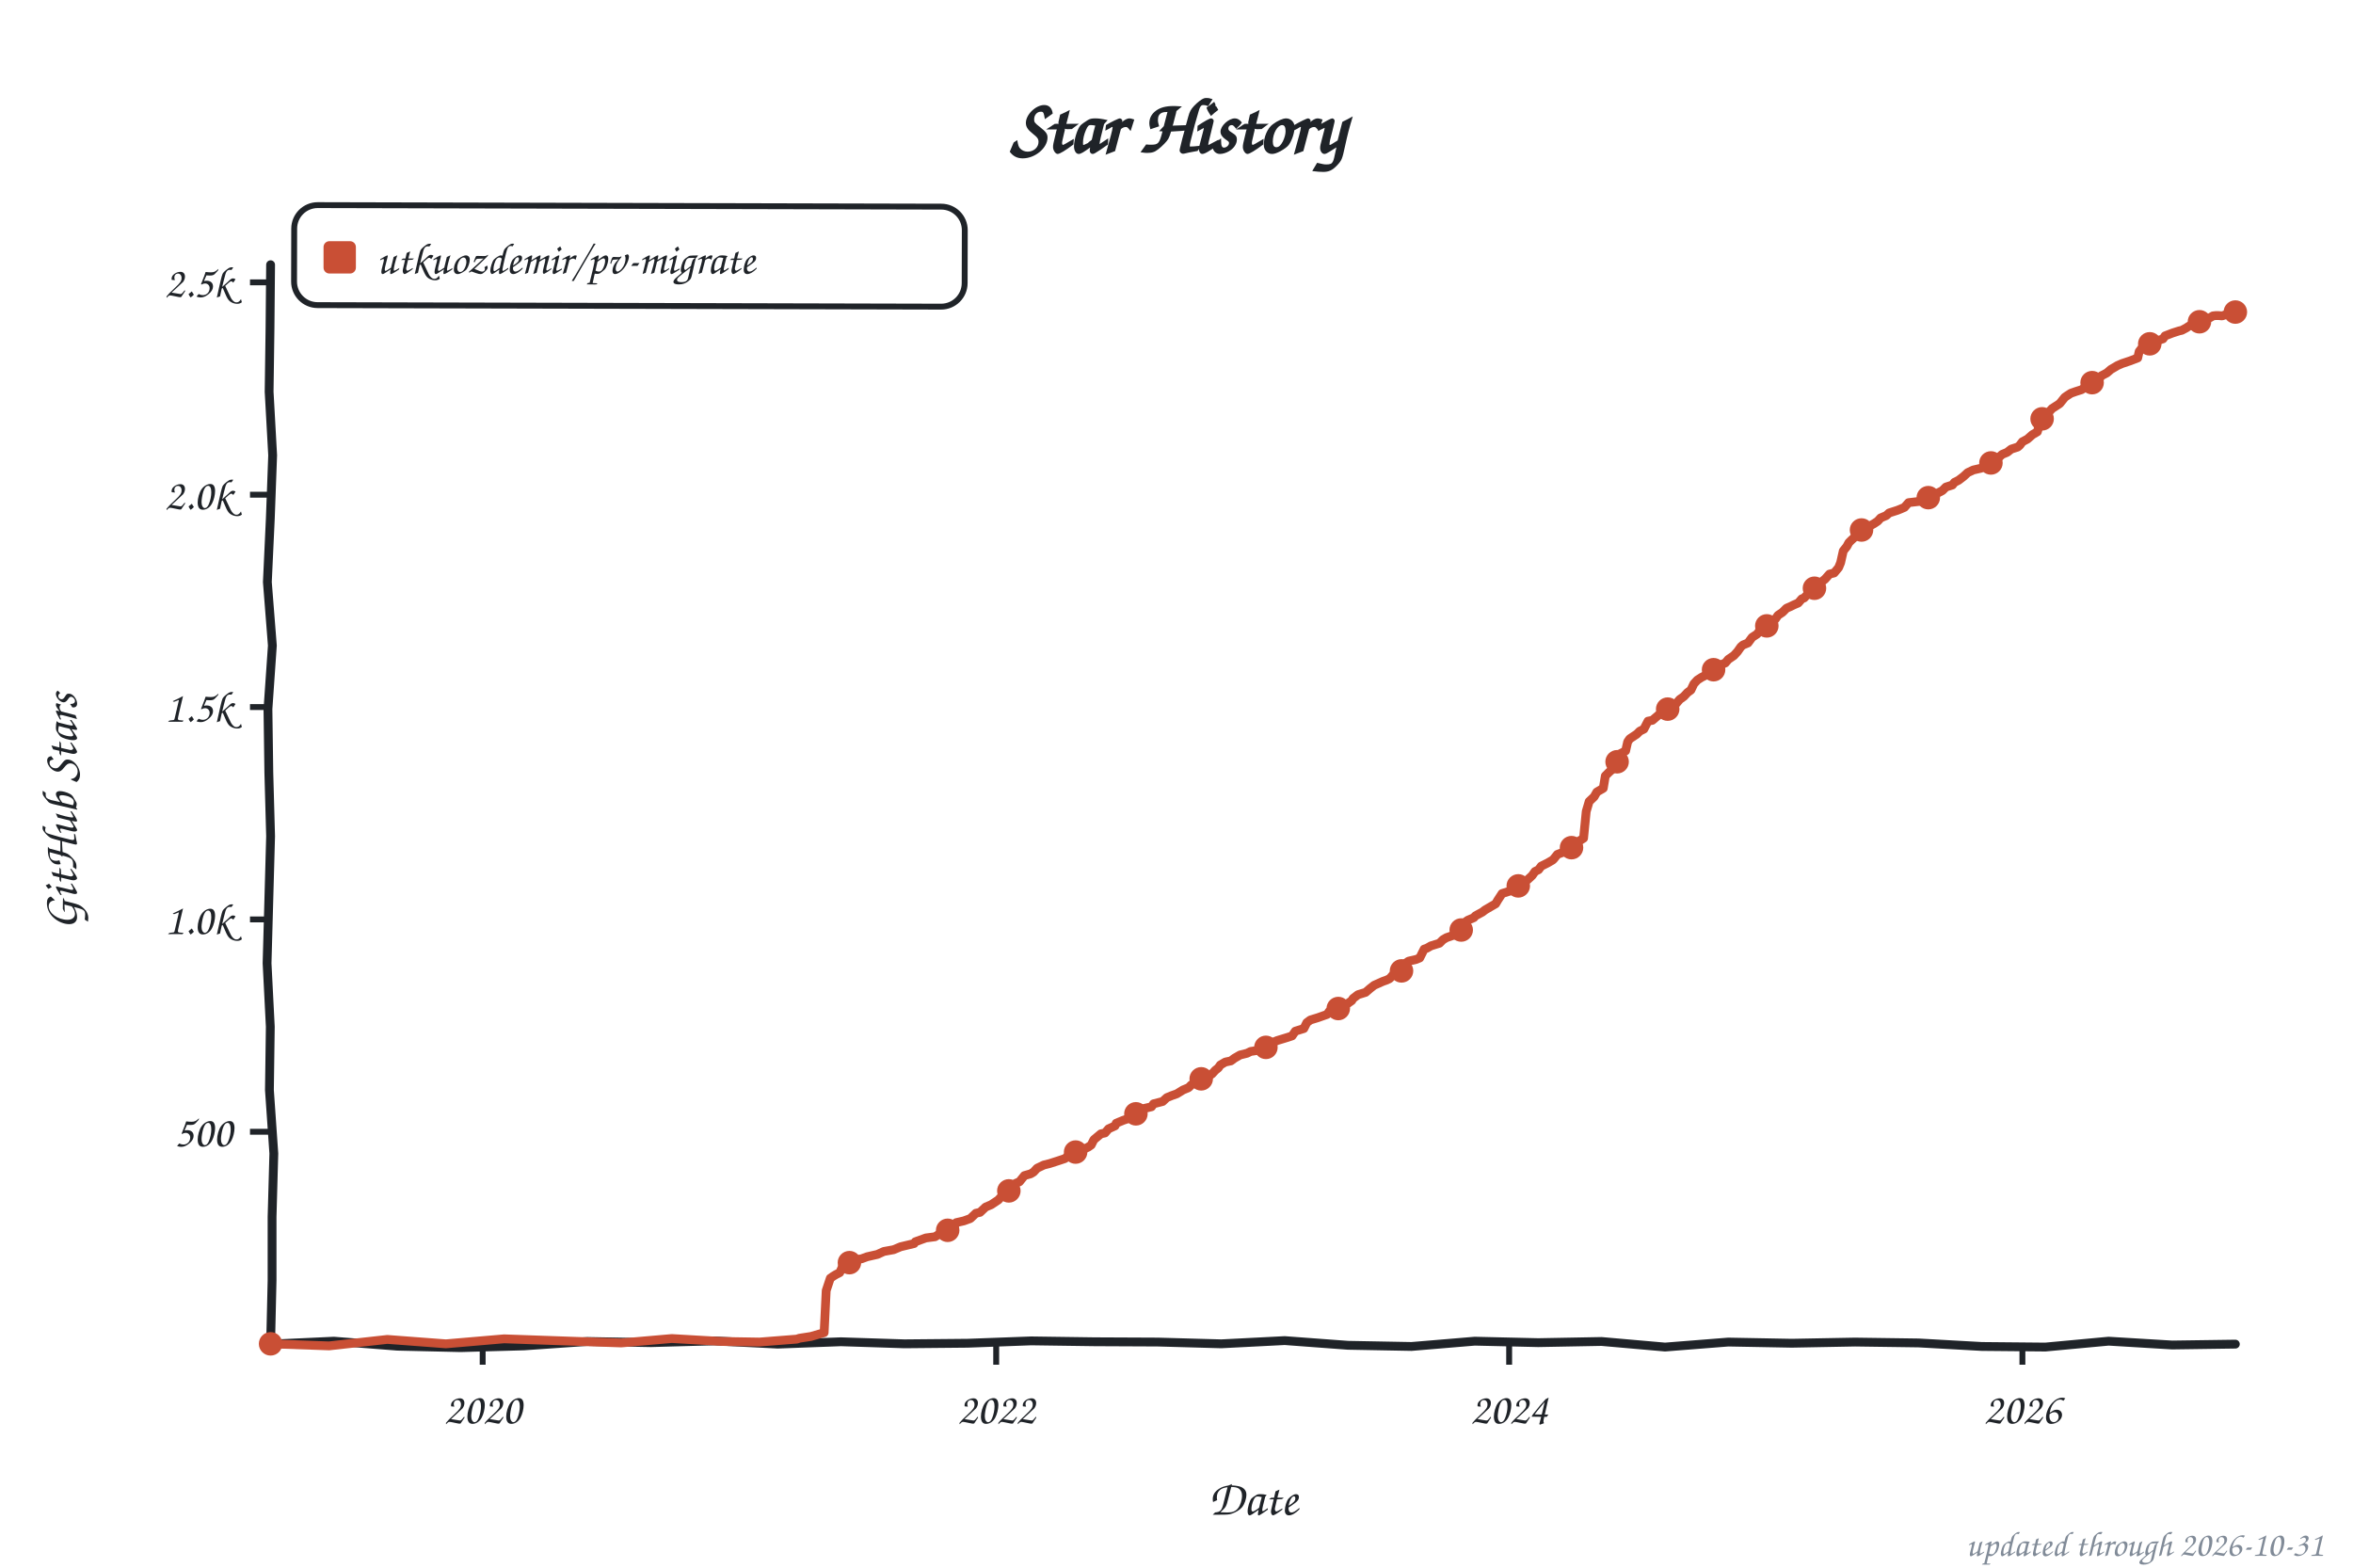
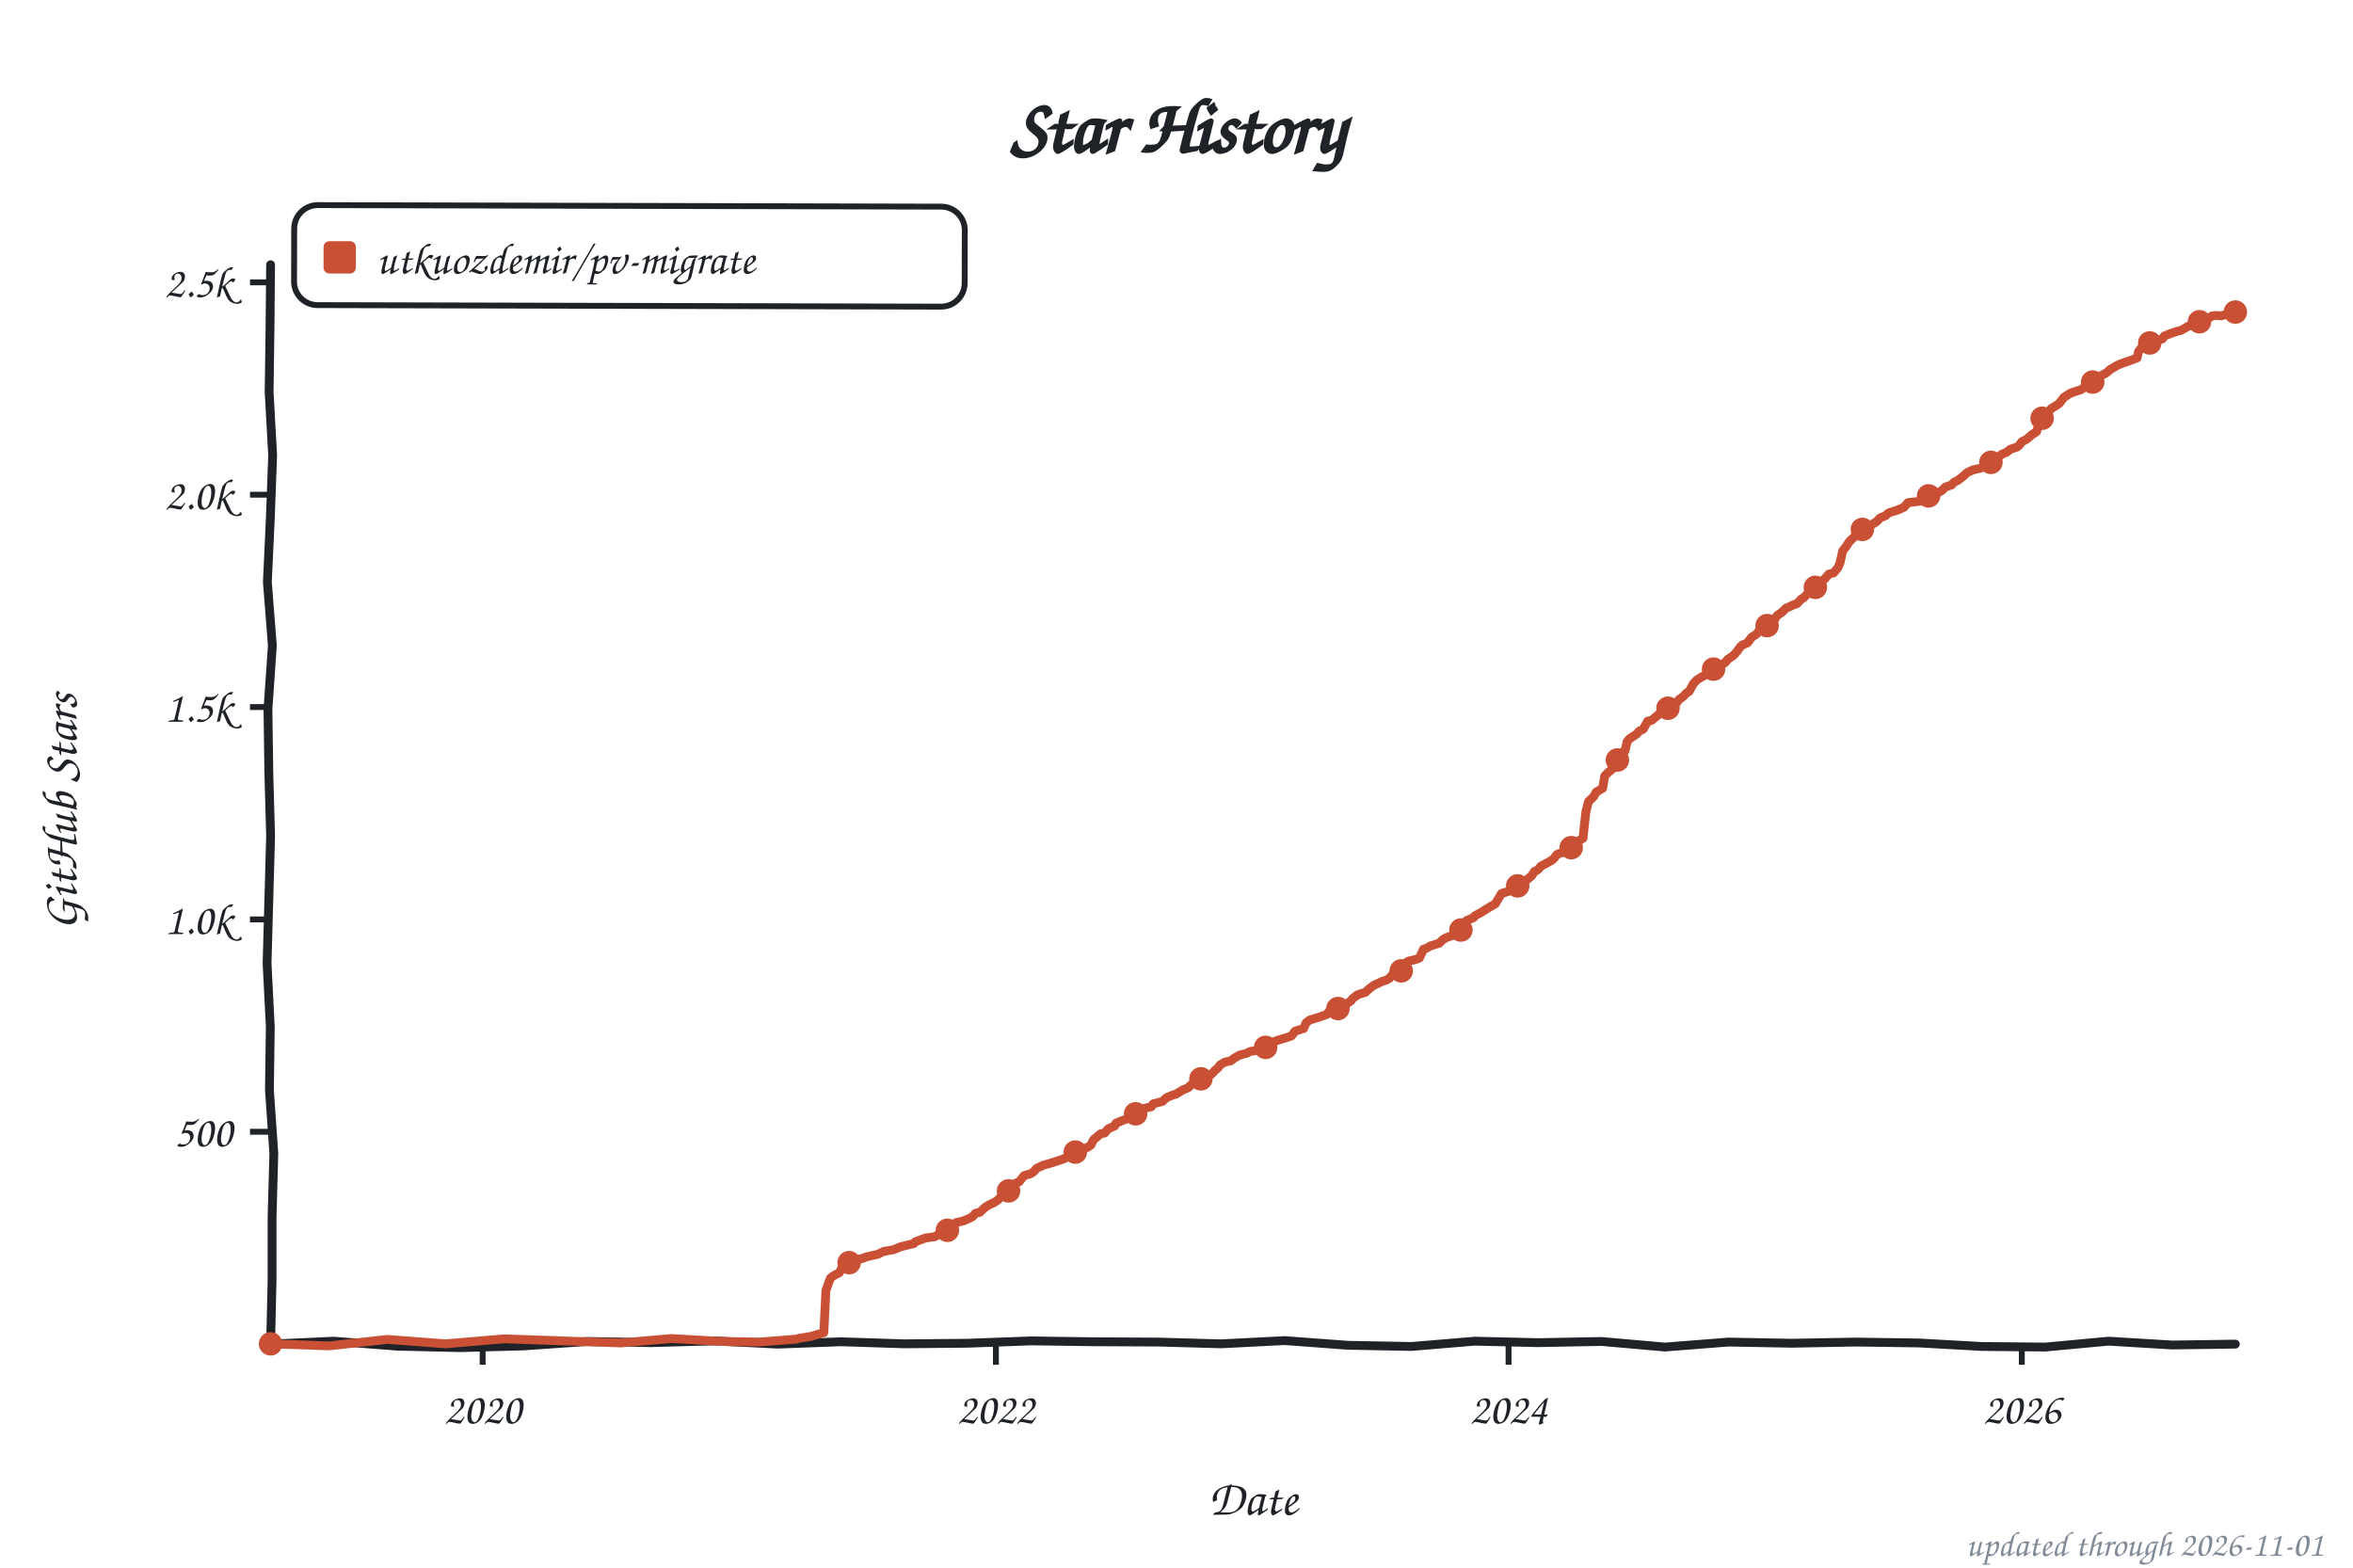
<svg xmlns="http://www.w3.org/2000/svg" width="800" height="533" viewBox="0 0 800 533" role="img" aria-label="Star history of utkuozdemir/pv-migrate">
  <style>text{font-family:"Comic Sans MS","Chalkboard SE","Comic Neue","Marker Felt",cursive}</style>
  <text x="400" y="52" font-size="26" font-weight="bold" text-anchor="middle" fill="#1f2328">Star History</text>
  <rect x="100" y="70" width="228" height="34" rx="8" fill="none" stroke="#1f2328" stroke-width="2" transform="rotate(0.14 214 87)" />
  <rect x="110" y="82" width="11" height="11" rx="2" fill="#c94f35" />
  <text x="128" y="93" font-size="15" fill="#1f2328" textLength="189" lengthAdjust="spacingAndGlyphs">utkuozdemir/pv-migrate</text>
  <line x1="85" y1="384.8" x2="92" y2="384.8" stroke="#1f2328" stroke-width="2" />
  <text x="79" y="389.8" font-size="15" text-anchor="end" fill="#1f2328">500</text>
  <line x1="85" y1="312.6" x2="92" y2="312.6" stroke="#1f2328" stroke-width="2" />
  <text x="79" y="317.6" font-size="15" text-anchor="end" fill="#1f2328">1.0k</text>
  <line x1="85" y1="240.4" x2="92" y2="240.4" stroke="#1f2328" stroke-width="2" />
  <text x="79" y="245.4" font-size="15" text-anchor="end" fill="#1f2328">1.5k</text>
  <line x1="85" y1="168.2" x2="92" y2="168.2" stroke="#1f2328" stroke-width="2" />
  <text x="79" y="173.2" font-size="15" text-anchor="end" fill="#1f2328">2.0k</text>
  <line x1="85" y1="96.0" x2="92" y2="96.0" stroke="#1f2328" stroke-width="2" />
  <text x="79" y="101.0" font-size="15" text-anchor="end" fill="#1f2328">2.5k</text>
  <line x1="164.1" y1="457" x2="164.1" y2="464" stroke="#1f2328" stroke-width="2" />
  <text x="164.1" y="484" font-size="15" text-anchor="middle" fill="#1f2328">2020</text>
-   <line x1="338.7" y1="457" x2="338.7" y2="464" stroke="#1f2328" stroke-width="2" />
-   <text x="338.7" y="484" font-size="15" text-anchor="middle" fill="#1f2328">2022</text>
-   <line x1="513.1" y1="457" x2="513.1" y2="464" stroke="#1f2328" stroke-width="2" />
-   <text x="513.1" y="484" font-size="15" text-anchor="middle" fill="#1f2328">2024</text>
-   <line x1="687.6" y1="457" x2="687.6" y2="464" stroke="#1f2328" stroke-width="2" />
-   <text x="687.6" y="484" font-size="15" text-anchor="middle" fill="#1f2328">2026</text>
+   <line x1="338.6" y1="457" x2="338.6" y2="464" stroke="#1f2328" stroke-width="2" />
+   <text x="338.6" y="484" font-size="15" text-anchor="middle" fill="#1f2328">2022</text>
+   <line x1="512.9" y1="457" x2="512.9" y2="464" stroke="#1f2328" stroke-width="2" />
+   <text x="512.9" y="484" font-size="15" text-anchor="middle" fill="#1f2328">2024</text>
+   <line x1="687.4" y1="457" x2="687.4" y2="464" stroke="#1f2328" stroke-width="2" />
+   <text x="687.4" y="484" font-size="15" text-anchor="middle" fill="#1f2328">2026</text>
  <text x="426" y="515" font-size="17" text-anchor="middle" fill="#1f2328">Date</text>
  <text x="26" y="276" font-size="17" text-anchor="middle" fill="#1f2328" transform="rotate(-90 26 276)">GitHub Stars</text>
  <path d="M 92.0,90.0 L 91.8,111.6 L 91.5,133.2 L 92.7,154.8 L 91.9,176.4 L 90.9,197.9 L 92.6,219.5 L 91.1,241.1 L 91.4,262.7 L 92.0,284.3 L 91.4,305.9 L 90.8,327.5 L 91.9,349.1 L 91.6,370.6 L 93.1,392.2 L 92.5,413.8 L 92.5,435.4 L 92.0,457.0 L 113.5,456.0 L 135.1,457.7 L 156.6,458.2 L 178.2,457.6 L 199.7,456.1 L 221.3,456.5 L 242.8,455.9 L 264.4,457.0 L 285.9,456.2 L 307.5,456.9 L 329.0,456.7 L 350.6,455.9 L 372.1,456.2 L 393.7,456.3 L 415.2,456.9 L 436.8,455.8 L 458.3,457.4 L 479.9,457.8 L 501.4,456.0 L 523.0,456.5 L 544.5,456.1 L 566.1,458.0 L 587.6,456.3 L 609.2,456.7 L 630.7,456.3 L 652.3,456.6 L 673.8,457.8 L 695.4,458.0 L 716.9,456.0 L 738.5,457.3 L 760.0,457.0" fill="none" stroke="#1f2328" stroke-width="3" stroke-linecap="round" stroke-linejoin="round" />
-   <path d="M 92.0,456.9 L 111.9,457.6 L 131.7,455.4 L 151.6,456.9 L 171.4,455.2 L 191.3,455.9 L 211.2,456.6 L 228.4,455.1 L 245.6,456.1 L 258.2,456.3 L 270.9,455.3 L 271.8,455.0 L 275.7,454.4 L 280.2,453.1 L 280.9,438.8 L 282.3,434.6 L 283.3,433.9 L 284.3,433.3 L 285.5,432.7 L 286.6,430.3 L 287.8,429.4 L 290.2,428.4 L 292.9,428.0 L 294.8,427.3 L 298.3,426.5 L 300.5,425.5 L 303.8,424.9 L 306.2,423.9 L 310.8,422.8 L 311.2,422.2 L 314.8,420.9 L 317.9,420.5 L 319.8,419.3 L 322.2,418.3 L 324.1,417.6 L 325.1,415.7 L 327.7,415.1 L 329.9,414.3 L 331.8,412.5 L 333.2,412.2 L 335.1,410.4 L 337.0,409.6 L 338.2,408.8 L 339.4,408.0 L 340.4,406.9 L 342.1,405.4 L 343.2,404.0 L 345.4,402.3 L 346.6,401.8 L 348.3,399.7 L 350.4,399.1 L 351.4,398.5 L 352.6,397.2 L 354.9,396.1 L 356.9,395.6 L 360.0,394.6 L 362.1,393.9 L 363.1,393.0 L 364.5,392.0 L 367.4,391.2 L 370.0,390.0 L 371.0,389.3 L 371.9,387.5 L 374.3,385.5 L 375.7,385.2 L 376.9,383.8 L 379.1,382.8 L 379.5,381.9 L 381.9,380.9 L 383.1,380.5 L 384.8,379.6 L 386.2,378.7 L 387.9,377.3 L 388.9,376.9 L 391.5,376.3 L 392.2,375.3 L 395.3,374.5 L 396.7,373.2 L 398.4,372.5 L 400.1,371.9 L 402.2,370.6 L 404.1,369.8 L 405.1,368.8 L 407.7,367.6 L 408.4,366.8 L 409.9,366.2 L 412.0,365.2 L 413.2,363.9 L 414.2,363.1 L 414.9,362.1 L 416.6,361.1 L 418.5,360.7 L 419.7,359.8 L 421.6,358.7 L 424.0,358.1 L 425.2,357.5 L 429.7,356.8 L 431.1,355.3 L 432.3,354.6 L 434.2,353.8 L 437.8,352.7 L 439.3,352.2 L 440.4,350.6 L 443.3,349.7 L 444.3,347.7 L 445.5,346.8 L 448.1,346.0 L 451.2,344.9 L 451.9,343.9 L 454.5,343.2 L 456.0,342.5 L 457.2,341.9 L 459.6,340.2 L 460.0,339.5 L 461.7,338.2 L 464.3,337.4 L 465.8,336.1 L 467.2,335.0 L 470.1,333.7 L 471.5,333.2 L 472.5,332.7 L 473.9,331.1 L 476.5,330.1 L 477.9,327.5 L 478.9,326.8 L 481.5,326.2 L 482.7,325.7 L 484.2,322.7 L 485.1,322.4 L 486.5,321.6 L 489.4,320.7 L 490.6,319.5 L 491.8,318.8 L 494.4,317.9 L 495.4,317.1 L 496.8,316.2 L 498.2,313.5 L 499.0,312.9 L 501.1,312.0 L 501.6,311.4 L 504.0,310.1 L 504.9,309.4 L 506.6,308.4 L 508.5,307.3 L 509.2,306.1 L 510.7,303.8 L 514.5,302.6 L 515.4,301.6 L 516.4,301.0 L 517.6,300.3 L 519.5,299.0 L 520.9,297.7 L 521.9,296.3 L 523.1,295.7 L 524.0,294.5 L 526.2,293.4 L 527.9,292.4 L 528.3,292.0 L 529.5,290.5 L 531.9,289.6 L 534.3,288.2 L 534.8,287.2 L 536.5,286.2 L 538.4,285.0 L 539.3,275.9 L 540.3,272.5 L 542.0,270.9 L 542.9,269.3 L 545.1,268.0 L 545.8,263.8 L 547.0,262.6 L 547.9,261.8 L 549.4,260.5 L 550.3,257.0 L 550.8,256.3 L 552.7,255.3 L 553.4,252.2 L 554.1,251.2 L 556.5,249.6 L 557.5,248.6 L 558.9,247.9 L 560.3,245.2 L 561.8,244.9 L 563.2,243.7 L 565.1,242.1 L 565.8,241.7 L 568.0,240.7 L 568.9,240.1 L 569.9,239.2 L 571.1,237.8 L 572.5,236.8 L 573.7,235.5 L 574.9,234.6 L 575.9,232.5 L 577.1,231.2 L 578.5,230.3 L 579.9,229.6 L 580.9,228.6 L 582.1,227.8 L 584.0,226.8 L 584.9,226.1 L 586.6,225.4 L 587.6,224.2 L 589.5,222.9 L 590.7,221.6 L 591.9,219.9 L 592.6,219.3 L 594.3,218.6 L 595.7,216.7 L 597.4,215.6 L 598.8,213.7 L 600.7,212.8 L 601.9,211.5 L 603.6,210.5 L 604.5,209.2 L 606.0,208.2 L 607.4,206.8 L 608.8,206.2 L 609.8,205.7 L 611.4,205.0 L 612.6,203.6 L 613.4,203.3 L 614.6,202.0 L 615.7,200.7 L 617.4,199.7 L 618.1,198.8 L 620.5,196.9 L 622.0,195.2 L 623.6,194.8 L 625.1,193.0 L 625.8,191.3 L 626.7,187.3 L 627.9,185.8 L 628.6,184.5 L 629.4,183.7 L 630.6,182.6 L 632.0,180.8 L 633.7,179.9 L 635.6,178.9 L 637.2,178.0 L 638.4,177.2 L 639.4,176.1 L 641.3,175.3 L 642.3,174.4 L 645.1,173.5 L 646.1,173.1 L 647.5,172.5 L 648.9,170.9 L 653.2,170.4 L 655.6,169.2 L 657.1,168.3 L 658.5,167.8 L 660.4,166.8 L 661.6,165.6 L 663.8,164.9 L 664.5,164.0 L 665.9,163.3 L 667.6,162.0 L 669.0,160.7 L 670.9,159.8 L 673.5,159.2 L 675.2,158.5 L 677.1,157.2 L 677.8,156.4 L 679.5,155.6 L 680.7,154.5 L 682.4,153.8 L 683.8,152.7 L 686.0,152.0 L 686.7,151.4 L 687.6,150.2 L 689.3,149.3 L 691.0,147.8 L 692.7,146.8 L 693.6,143.5 L 694.3,142.4 L 695.5,141.3 L 696.7,140.0 L 697.7,138.9 L 699.1,138.0 L 700.3,137.2 L 702.0,135.1 L 702.7,134.6 L 704.1,133.7 L 705.8,133.1 L 707.7,132.5 L 709.4,131.4 L 710.6,130.7 L 712.5,129.6 L 713.7,128.9 L 714.4,127.8 L 716.3,126.8 L 717.7,125.6 L 718.9,124.9 L 719.9,124.3 L 721.5,123.6 L 724.2,122.7 L 726.8,121.7 L 727.3,119.5 L 728.7,117.7 L 730.6,117.1 L 731.6,116.4 L 733.3,115.9 L 735.4,115.2 L 736.1,114.2 L 738.7,113.2 L 740.9,112.5 L 741.8,112.3 L 743.3,111.5 L 744.2,110.9 L 744.7,110.7 L 745.9,110.6 L 746.9,110.2 L 747.6,109.4 L 748.5,109.3 L 749.7,108.7 L 750.4,108.3 L 751.4,108.0 L 752.4,107.4 L 753.3,107.3 L 754.3,107.3 L 755.5,107.4 L 756.4,107.1 L 757.4,106.7 L 758.6,106.7 L 759.5,106.4 L 760.0,106.1" fill="none" stroke="#c94f35" stroke-width="3" stroke-linecap="round" stroke-linejoin="round" />
+   <path d="M 92.0,456.9 L 111.9,457.6 L 131.7,455.4 L 151.6,456.9 L 171.4,455.2 L 191.3,455.9 L 211.1,456.6 L 228.3,455.1 L 245.5,456.1 L 258.2,456.3 L 270.8,455.3 L 271.8,455.0 L 275.6,454.4 L 280.1,453.1 L 280.8,438.8 L 282.3,434.6 L 283.2,433.9 L 284.2,433.3 L 285.4,432.7 L 286.6,430.3 L 287.8,429.4 L 290.2,428.4 L 292.8,428.0 L 294.7,427.3 L 298.3,426.5 L 300.4,425.5 L 303.8,424.9 L 306.2,423.9 L 310.7,422.8 L 311.2,422.2 L 314.7,420.9 L 317.8,420.5 L 319.8,419.3 L 322.1,418.3 L 324.1,417.6 L 325.0,415.7 L 327.6,415.1 L 330.5,413.8 L 331.7,412.5 L 333.1,412.2 L 334.8,410.6 L 336.0,409.8 L 338.1,408.8 L 339.3,408.0 L 340.3,406.9 L 342.0,405.4 L 343.2,404.0 L 345.3,402.3 L 346.5,401.8 L 348.2,399.7 L 350.3,399.1 L 351.3,398.5 L 352.5,397.2 L 354.9,396.1 L 356.8,395.6 L 359.9,394.6 L 362.0,393.9 L 363.0,393.0 L 364.4,392.0 L 367.3,391.2 L 369.9,390.0 L 370.9,389.3 L 371.8,387.5 L 374.2,385.5 L 375.6,385.2 L 376.8,383.8 L 379.0,382.8 L 379.4,381.9 L 381.8,380.9 L 383.0,380.5 L 384.7,379.6 L 386.1,378.7 L 387.8,377.3 L 388.8,376.9 L 391.4,376.3 L 392.1,375.3 L 395.2,374.5 L 396.6,373.2 L 398.3,372.5 L 400.0,371.9 L 402.1,370.6 L 404.0,369.8 L 405.0,368.8 L 407.6,367.6 L 408.3,366.8 L 409.8,366.2 L 411.9,365.2 L 413.1,363.9 L 414.1,363.1 L 414.8,362.1 L 416.5,361.1 L 418.4,360.7 L 419.6,359.8 L 421.5,358.7 L 423.9,358.1 L 425.0,357.5 L 429.6,356.8 L 431.0,355.3 L 432.2,354.6 L 434.1,353.8 L 437.7,352.7 L 439.1,352.2 L 440.3,350.6 L 443.2,349.7 L 444.1,347.7 L 445.3,346.8 L 448.0,346.0 L 451.1,344.9 L 451.8,343.9 L 454.4,343.2 L 455.8,342.5 L 457.0,341.9 L 459.4,340.2 L 459.9,339.5 L 461.6,338.2 L 464.2,337.4 L 465.6,336.1 L 467.1,335.0 L 469.9,333.7 L 471.4,333.2 L 472.3,332.7 L 473.7,331.1 L 476.4,330.1 L 477.8,327.5 L 478.8,326.8 L 481.4,326.2 L 482.6,325.7 L 484.0,322.7 L 485.0,322.4 L 486.4,321.6 L 489.3,320.7 L 490.5,319.5 L 491.7,318.8 L 494.3,317.9 L 495.2,317.1 L 496.7,316.2 L 498.1,313.5 L 498.8,312.9 L 501.0,312.0 L 501.4,311.4 L 503.8,310.1 L 505.0,309.3 L 506.5,308.4 L 508.4,307.3 L 509.1,306.1 L 510.5,303.8 L 514.3,302.6 L 515.3,301.6 L 516.7,300.8 L 517.4,300.3 L 519.3,299.0 L 520.8,297.7 L 521.7,296.3 L 522.9,295.7 L 523.9,294.5 L 526.0,293.4 L 527.7,292.4 L 528.2,292.0 L 529.4,290.5 L 531.8,289.6 L 534.2,288.2 L 534.6,287.2 L 536.3,286.2 L 538.2,285.0 L 539.2,275.9 L 540.1,272.5 L 541.8,270.9 L 542.7,269.3 L 544.9,268.0 L 545.6,263.8 L 546.8,262.6 L 547.8,261.8 L 549.2,260.5 L 550.1,257.0 L 550.6,256.3 L 552.5,255.3 L 553.2,252.2 L 554.0,251.2 L 556.4,249.6 L 557.3,248.6 L 558.7,247.9 L 560.2,245.2 L 561.6,244.9 L 563.0,243.7 L 564.9,242.1 L 565.7,241.7 L 567.8,240.7 L 569.0,240.0 L 570.0,239.0 L 570.9,237.8 L 572.3,236.8 L 573.5,235.5 L 574.3,235.1 L 575.7,232.5 L 576.9,231.2 L 578.3,230.3 L 579.7,229.6 L 580.7,228.6 L 581.9,227.8 L 583.8,226.8 L 584.8,226.1 L 586.4,225.4 L 587.4,224.2 L 589.3,222.9 L 590.5,221.6 L 591.7,219.9 L 592.4,219.3 L 594.1,218.6 L 595.5,216.7 L 597.2,215.6 L 598.6,213.7 L 600.8,212.7 L 601.7,211.5 L 603.4,210.5 L 604.3,209.2 L 605.8,208.2 L 607.2,206.8 L 608.6,206.2 L 609.6,205.7 L 611.0,205.2 L 612.5,203.6 L 613.2,203.3 L 614.4,202.0 L 615.6,200.7 L 617.2,199.7 L 617.9,198.8 L 620.3,196.9 L 621.8,195.2 L 623.4,194.8 L 624.9,193.0 L 625.6,191.3 L 626.5,187.3 L 627.7,185.8 L 628.5,184.5 L 629.2,183.7 L 630.4,182.6 L 631.8,180.8 L 633.5,179.9 L 635.4,178.9 L 637.0,178.0 L 638.2,177.2 L 639.2,176.1 L 641.1,175.3 L 642.1,174.4 L 644.9,173.5 L 645.9,173.1 L 647.3,172.5 L 648.7,170.9 L 653.0,170.4 L 655.4,169.2 L 656.9,168.3 L 658.3,167.8 L 660.2,166.8 L 661.4,165.6 L 663.5,164.9 L 664.3,164.0 L 665.7,163.3 L 667.4,162.0 L 668.8,160.7 L 670.7,159.8 L 673.3,159.2 L 675.0,158.5 L 676.9,157.2 L 677.6,156.4 L 679.3,155.6 L 680.5,154.5 L 682.2,153.8 L 683.6,152.7 L 685.8,152.0 L 686.5,151.4 L 687.4,150.2 L 689.1,149.3 L 690.8,147.8 L 692.4,146.8 L 693.4,143.5 L 694.1,142.4 L 695.3,141.3 L 696.5,140.0 L 697.4,138.9 L 698.9,138.0 L 700.1,137.2 L 701.7,135.1 L 702.5,134.6 L 703.9,133.7 L 705.6,133.1 L 707.5,132.5 L 709.1,131.4 L 710.3,130.7 L 712.3,129.6 L 713.4,128.9 L 714.2,127.8 L 716.1,126.8 L 717.5,125.6 L 718.7,124.9 L 719.7,124.3 L 721.3,123.6 L 723.9,122.7 L 726.6,121.7 L 727.1,119.5 L 728.5,117.7 L 730.4,117.1 L 731.4,116.4 L 733.0,115.9 L 735.2,115.2 L 735.9,114.2 L 738.5,113.2 L 740.7,112.5 L 741.6,112.3 L 743.0,111.5 L 744.0,110.9 L 744.5,110.7 L 745.7,110.6 L 746.6,110.2 L 747.3,109.4 L 748.3,109.3 L 749.5,108.7 L 750.2,108.3 L 751.2,108.0 L 752.1,107.4 L 753.1,107.3 L 754.0,107.3 L 755.2,107.4 L 756.2,107.1 L 757.1,106.7 L 758.3,106.7 L 759.3,106.4 L 760.0,106.1" fill="none" stroke="#c94f35" stroke-width="3" stroke-linecap="round" stroke-linejoin="round" />
  <circle cx="92.0" cy="456.9" r="4" fill="#c94f35" />
-   <circle cx="288.8" cy="429.3" r="4" fill="#c94f35" />
-   <circle cx="322.2" cy="418.3" r="4" fill="#c94f35" />
-   <circle cx="343.0" cy="404.9" r="4" fill="#c94f35" />
-   <circle cx="365.7" cy="391.7" r="4" fill="#c94f35" />
-   <circle cx="386.2" cy="378.7" r="4" fill="#c94f35" />
-   <circle cx="408.4" cy="366.8" r="4" fill="#c94f35" />
-   <circle cx="430.4" cy="356.1" r="4" fill="#c94f35" />
-   <circle cx="455.0" cy="342.9" r="4" fill="#c94f35" />
-   <circle cx="476.5" cy="330.1" r="4" fill="#c94f35" />
-   <circle cx="496.8" cy="316.2" r="4" fill="#c94f35" />
-   <circle cx="516.2" cy="301.2" r="4" fill="#c94f35" />
-   <circle cx="534.3" cy="288.2" r="4" fill="#c94f35" />
-   <circle cx="549.8" cy="259.0" r="4" fill="#c94f35" />
-   <circle cx="567.0" cy="241.1" r="4" fill="#c94f35" />
-   <circle cx="582.6" cy="227.7" r="4" fill="#c94f35" />
-   <circle cx="600.7" cy="212.8" r="4" fill="#c94f35" />
-   <circle cx="616.9" cy="200.0" r="4" fill="#c94f35" />
-   <circle cx="632.9" cy="180.2" r="4" fill="#c94f35" />
-   <circle cx="655.6" cy="169.2" r="4" fill="#c94f35" />
-   <circle cx="676.9" cy="157.4" r="4" fill="#c94f35" />
-   <circle cx="694.3" cy="142.4" r="4" fill="#c94f35" />
-   <circle cx="711.3" cy="130.1" r="4" fill="#c94f35" />
-   <circle cx="730.9" cy="116.9" r="4" fill="#c94f35" />
+   <circle cx="288.7" cy="429.3" r="4" fill="#c94f35" />
+   <circle cx="322.1" cy="418.3" r="4" fill="#c94f35" />
+   <circle cx="342.9" cy="404.9" r="4" fill="#c94f35" />
+   <circle cx="365.6" cy="391.7" r="4" fill="#c94f35" />
+   <circle cx="386.1" cy="378.7" r="4" fill="#c94f35" />
+   <circle cx="408.3" cy="366.8" r="4" fill="#c94f35" />
+   <circle cx="430.3" cy="356.1" r="4" fill="#c94f35" />
+   <circle cx="454.9" cy="342.9" r="4" fill="#c94f35" />
+   <circle cx="476.4" cy="330.1" r="4" fill="#c94f35" />
+   <circle cx="496.7" cy="316.2" r="4" fill="#c94f35" />
+   <circle cx="516.0" cy="301.2" r="4" fill="#c94f35" />
+   <circle cx="534.2" cy="288.2" r="4" fill="#c94f35" />
+   <circle cx="549.9" cy="258.4" r="4" fill="#c94f35" />
+   <circle cx="567.1" cy="240.8" r="4" fill="#c94f35" />
+   <circle cx="582.6" cy="227.5" r="4" fill="#c94f35" />
+   <circle cx="600.8" cy="212.7" r="4" fill="#c94f35" />
+   <circle cx="617.2" cy="199.7" r="4" fill="#c94f35" />
+   <circle cx="633.2" cy="180.0" r="4" fill="#c94f35" />
+   <circle cx="655.7" cy="168.6" r="4" fill="#c94f35" />
+   <circle cx="676.9" cy="157.2" r="4" fill="#c94f35" />
+   <circle cx="694.3" cy="142.2" r="4" fill="#c94f35" />
+   <circle cx="711.5" cy="129.9" r="4" fill="#c94f35" />
+   <circle cx="730.9" cy="116.6" r="4" fill="#c94f35" />
  <circle cx="747.8" cy="109.4" r="4" fill="#c94f35" />
  <circle cx="760.0" cy="106.1" r="4" fill="#c94f35" />
-   <text x="790" y="529" font-size="12" text-anchor="end" fill="#818b98">updated through 2026-10-31</text>
+   <text x="790" y="529" font-size="12" text-anchor="end" fill="#818b98">updated through 2026-11-01</text>
</svg>
